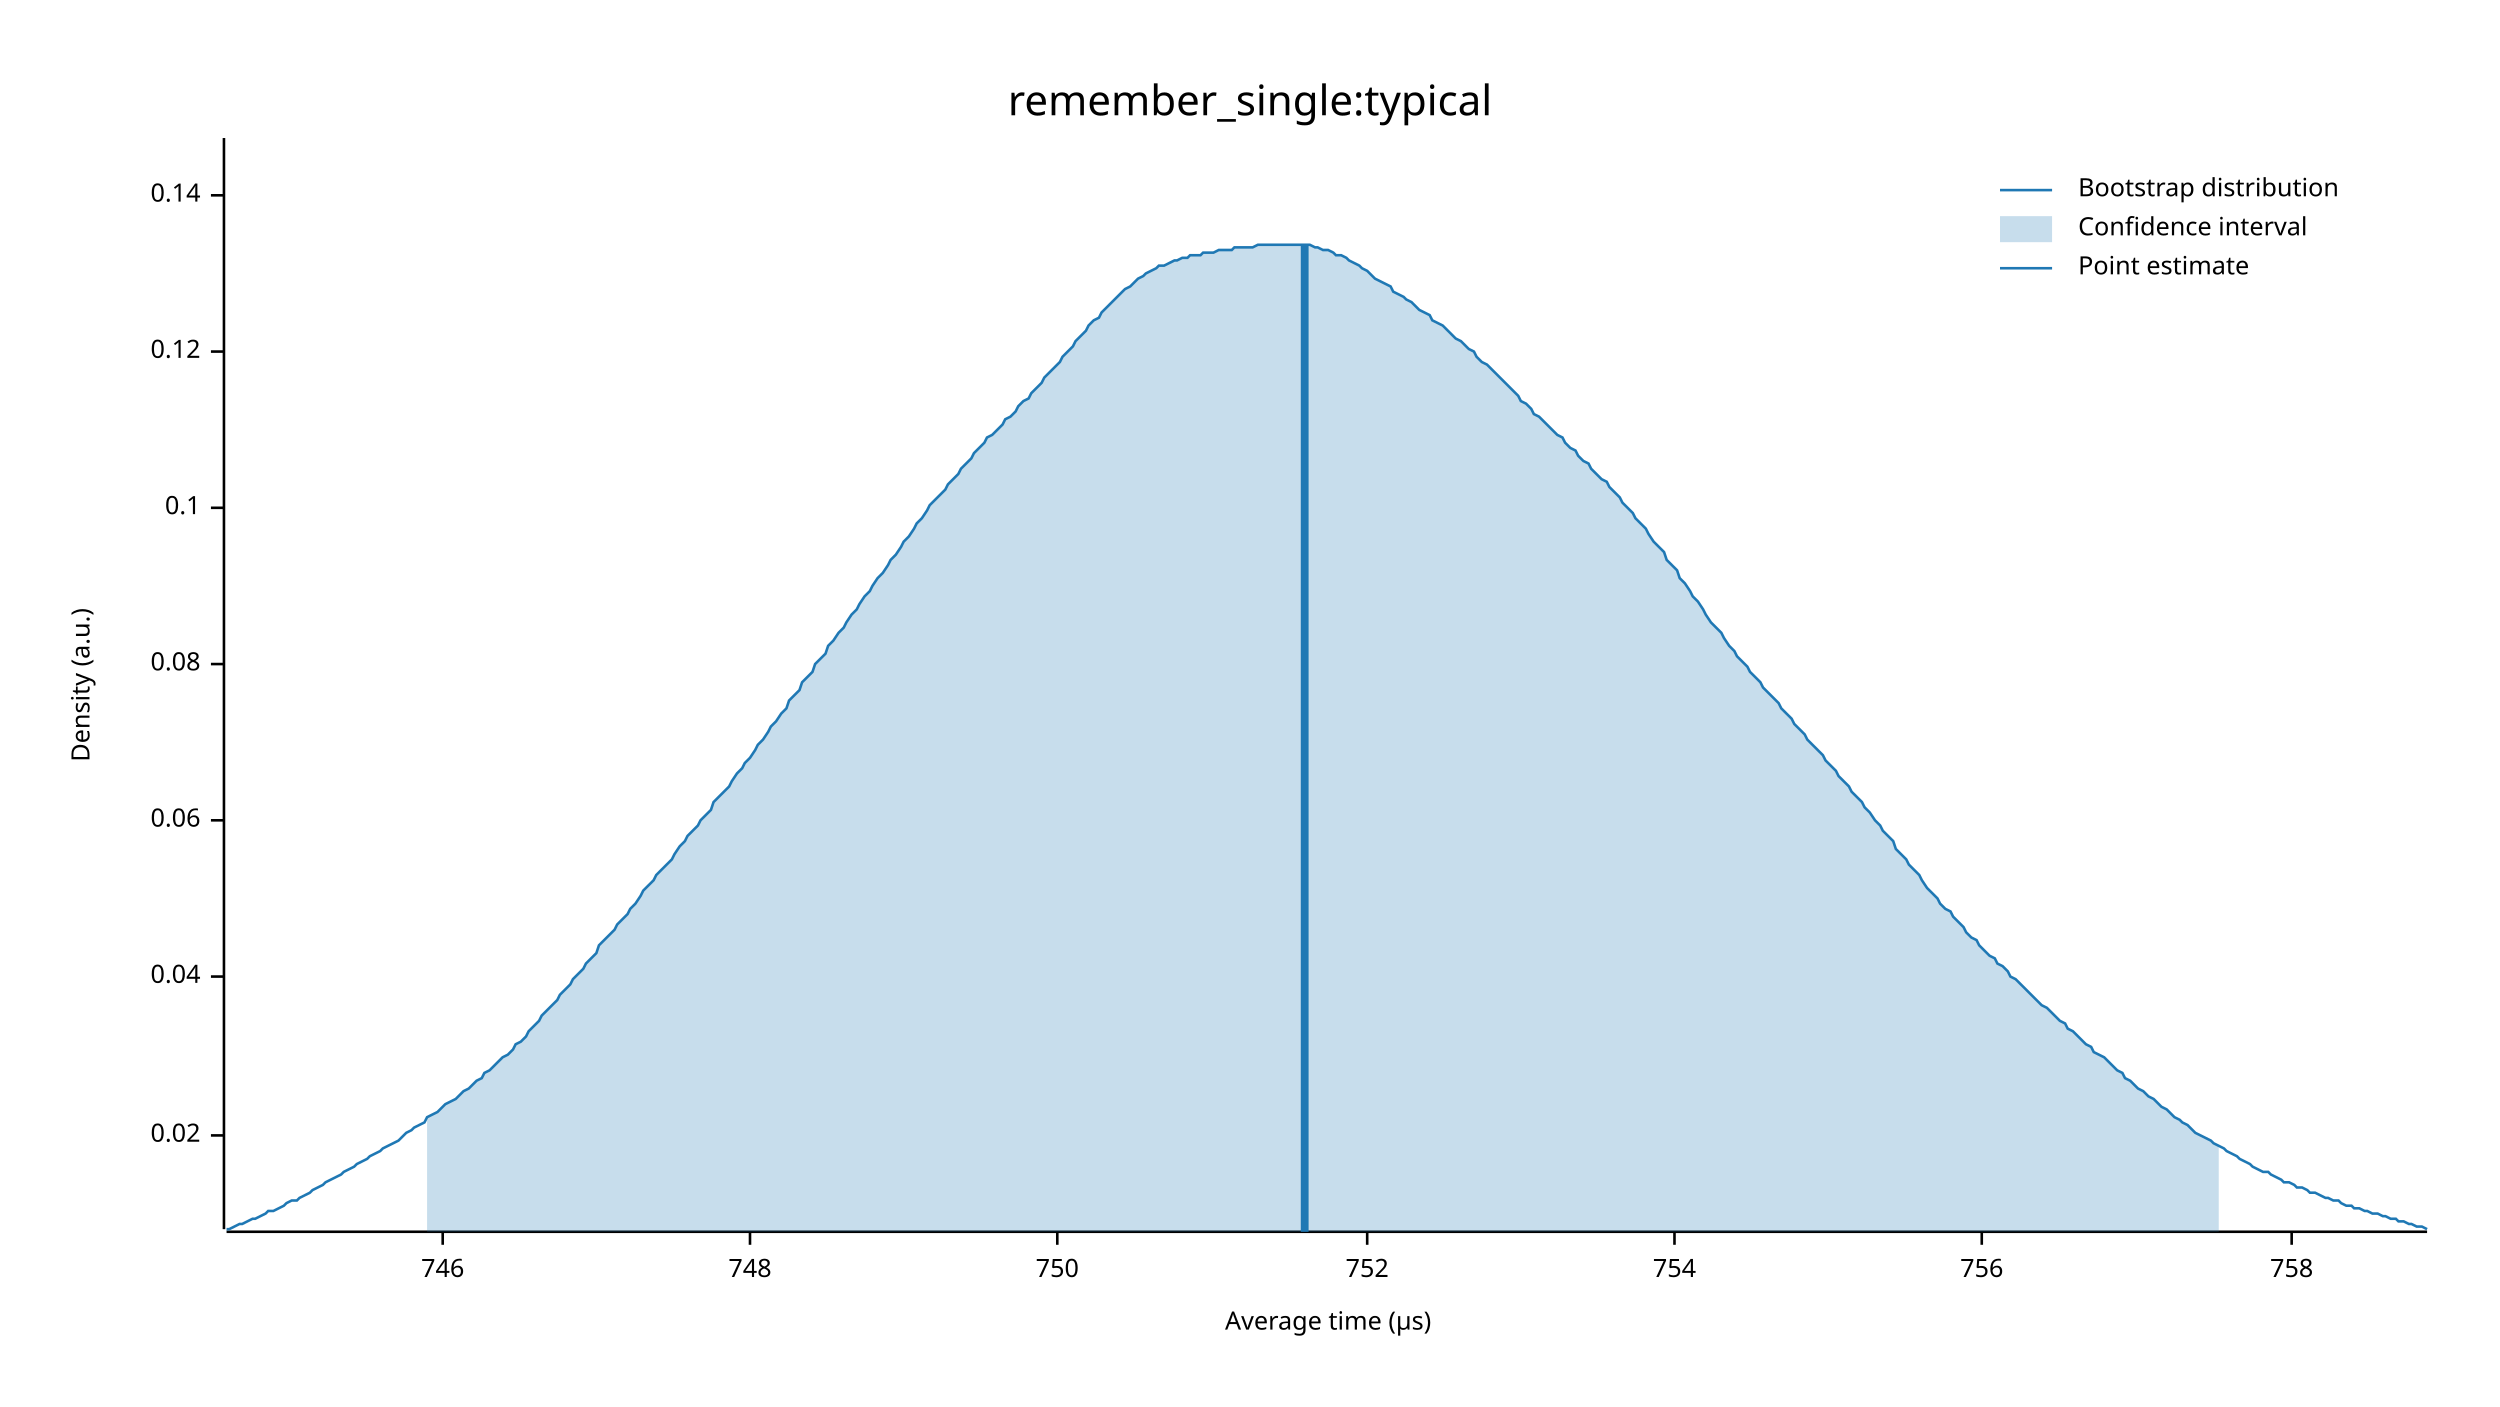
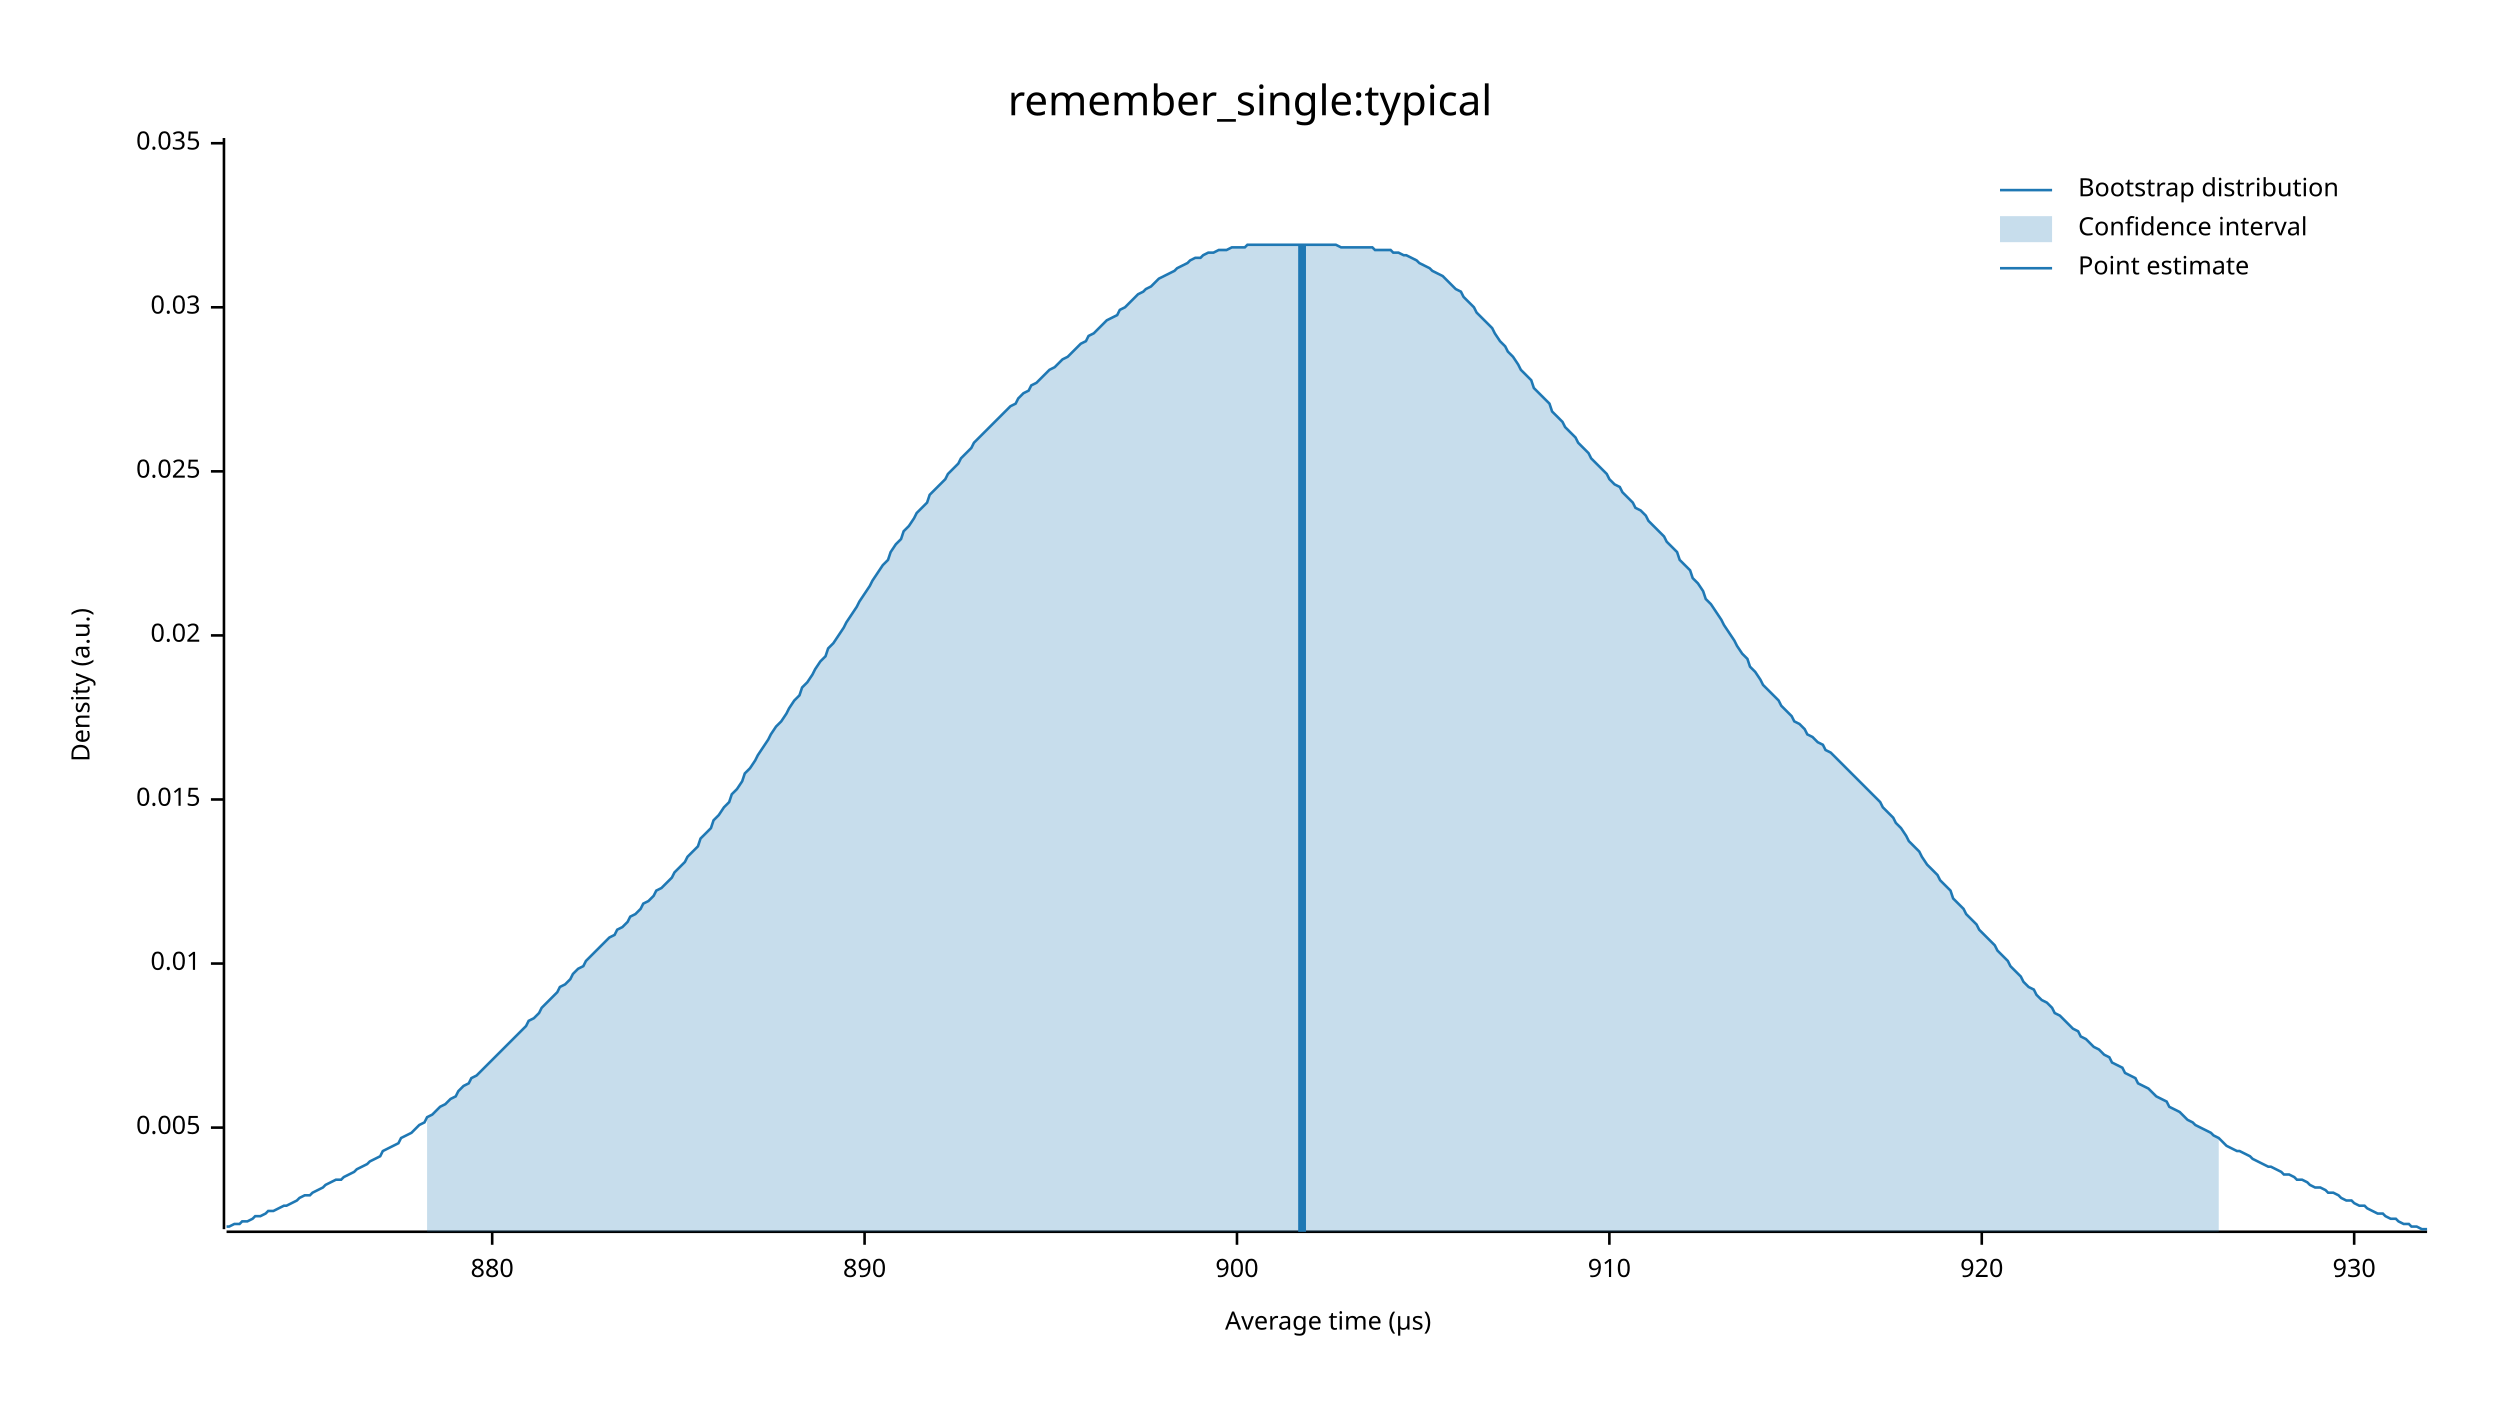
<svg xmlns="http://www.w3.org/2000/svg" width="960" height="540" viewBox="0 0 960 540">
  <text x="480" y="32" dy="0.76em" text-anchor="middle" font-family="sans-serif" font-size="16.129" opacity="1" fill="#000000">
remember_single:typical
</text>
  <text x="27" y="263" dy="0.76em" text-anchor="middle" font-family="sans-serif" font-size="9.677" opacity="1" fill="#000000" transform="rotate(270, 27, 263)">
Density (a.u.)
</text>
  <text x="510" y="513" dy="-0.5ex" text-anchor="middle" font-family="sans-serif" font-size="9.677" opacity="1" fill="#000000">
Average time (µs)
</text>
  <polyline fill="none" opacity="1" stroke="#000000" stroke-width="1" points="86,53 86,472 " />
-   <text x="77" y="436" dy="0.5ex" text-anchor="end" font-family="sans-serif" font-size="9.677" opacity="1" fill="#000000">
+   <text x="77" y="433" dy="0.5ex" text-anchor="end" font-family="sans-serif" font-size="9.677" opacity="1" fill="#000000">
+ 0.005
+ </text>
+   <polyline fill="none" opacity="1" stroke="#000000" stroke-width="1" points="81,433 86,433 " />
+   <text x="77" y="370" dy="0.5ex" text-anchor="end" font-family="sans-serif" font-size="9.677" opacity="1" fill="#000000">
+ 0.01
+ </text>
+   <polyline fill="none" opacity="1" stroke="#000000" stroke-width="1" points="81,370 86,370 " />
+   <text x="77" y="307" dy="0.5ex" text-anchor="end" font-family="sans-serif" font-size="9.677" opacity="1" fill="#000000">
+ 0.015
+ </text>
+   <polyline fill="none" opacity="1" stroke="#000000" stroke-width="1" points="81,307 86,307 " />
+   <text x="77" y="244" dy="0.5ex" text-anchor="end" font-family="sans-serif" font-size="9.677" opacity="1" fill="#000000">
0.02
</text>
-   <polyline fill="none" opacity="1" stroke="#000000" stroke-width="1" points="81,436 86,436 " />
-   <text x="77" y="375" dy="0.5ex" text-anchor="end" font-family="sans-serif" font-size="9.677" opacity="1" fill="#000000">
- 0.04
+   <polyline fill="none" opacity="1" stroke="#000000" stroke-width="1" points="81,244 86,244 " />
+   <text x="77" y="181" dy="0.5ex" text-anchor="end" font-family="sans-serif" font-size="9.677" opacity="1" fill="#000000">
+ 0.025
</text>
-   <polyline fill="none" opacity="1" stroke="#000000" stroke-width="1" points="81,375 86,375 " />
-   <text x="77" y="315" dy="0.5ex" text-anchor="end" font-family="sans-serif" font-size="9.677" opacity="1" fill="#000000">
- 0.06
+   <polyline fill="none" opacity="1" stroke="#000000" stroke-width="1" points="81,181 86,181 " />
+   <text x="77" y="118" dy="0.5ex" text-anchor="end" font-family="sans-serif" font-size="9.677" opacity="1" fill="#000000">
+ 0.03
</text>
-   <polyline fill="none" opacity="1" stroke="#000000" stroke-width="1" points="81,315 86,315 " />
-   <text x="77" y="255" dy="0.5ex" text-anchor="end" font-family="sans-serif" font-size="9.677" opacity="1" fill="#000000">
- 0.08
+   <polyline fill="none" opacity="1" stroke="#000000" stroke-width="1" points="81,118 86,118 " />
+   <text x="77" y="55" dy="0.5ex" text-anchor="end" font-family="sans-serif" font-size="9.677" opacity="1" fill="#000000">
+ 0.035
</text>
-   <polyline fill="none" opacity="1" stroke="#000000" stroke-width="1" points="81,255 86,255 " />
-   <text x="77" y="195" dy="0.5ex" text-anchor="end" font-family="sans-serif" font-size="9.677" opacity="1" fill="#000000">
- 0.1
+   <polyline fill="none" opacity="1" stroke="#000000" stroke-width="1" points="81,55 86,55 " />
+   <polyline fill="none" opacity="1" stroke="#000000" stroke-width="1" points="87,473 932,473 " />
+   <text x="189" y="483" dy="0.76em" text-anchor="middle" font-family="sans-serif" font-size="9.677" opacity="1" fill="#000000">
+ 880
</text>
-   <polyline fill="none" opacity="1" stroke="#000000" stroke-width="1" points="81,195 86,195 " />
-   <text x="77" y="135" dy="0.5ex" text-anchor="end" font-family="sans-serif" font-size="9.677" opacity="1" fill="#000000">
- 0.12
+   <polyline fill="none" opacity="1" stroke="#000000" stroke-width="1" points="189,473 189,478 " />
+   <text x="332" y="483" dy="0.76em" text-anchor="middle" font-family="sans-serif" font-size="9.677" opacity="1" fill="#000000">
+ 890
</text>
-   <polyline fill="none" opacity="1" stroke="#000000" stroke-width="1" points="81,135 86,135 " />
-   <text x="77" y="75" dy="0.5ex" text-anchor="end" font-family="sans-serif" font-size="9.677" opacity="1" fill="#000000">
- 0.14
+   <polyline fill="none" opacity="1" stroke="#000000" stroke-width="1" points="332,473 332,478 " />
+   <text x="475" y="483" dy="0.76em" text-anchor="middle" font-family="sans-serif" font-size="9.677" opacity="1" fill="#000000">
+ 900
</text>
-   <polyline fill="none" opacity="1" stroke="#000000" stroke-width="1" points="81,75 86,75 " />
-   <polyline fill="none" opacity="1" stroke="#000000" stroke-width="1" points="87,473 932,473 " />
-   <text x="170" y="483" dy="0.76em" text-anchor="middle" font-family="sans-serif" font-size="9.677" opacity="1" fill="#000000">
- 746
+   <polyline fill="none" opacity="1" stroke="#000000" stroke-width="1" points="475,473 475,478 " />
+   <text x="618" y="483" dy="0.76em" text-anchor="middle" font-family="sans-serif" font-size="9.677" opacity="1" fill="#000000">
+ 910
</text>
-   <polyline fill="none" opacity="1" stroke="#000000" stroke-width="1" points="170,473 170,478 " />
-   <text x="288" y="483" dy="0.76em" text-anchor="middle" font-family="sans-serif" font-size="9.677" opacity="1" fill="#000000">
- 748
- </text>
-   <polyline fill="none" opacity="1" stroke="#000000" stroke-width="1" points="288,473 288,478 " />
-   <text x="406" y="483" dy="0.76em" text-anchor="middle" font-family="sans-serif" font-size="9.677" opacity="1" fill="#000000">
- 750
- </text>
-   <polyline fill="none" opacity="1" stroke="#000000" stroke-width="1" points="406,473 406,478 " />
-   <text x="525" y="483" dy="0.76em" text-anchor="middle" font-family="sans-serif" font-size="9.677" opacity="1" fill="#000000">
- 752
- </text>
-   <polyline fill="none" opacity="1" stroke="#000000" stroke-width="1" points="525,473 525,478 " />
-   <text x="643" y="483" dy="0.76em" text-anchor="middle" font-family="sans-serif" font-size="9.677" opacity="1" fill="#000000">
- 754
- </text>
-   <polyline fill="none" opacity="1" stroke="#000000" stroke-width="1" points="643,473 643,478 " />
+   <polyline fill="none" opacity="1" stroke="#000000" stroke-width="1" points="618,473 618,478 " />
  <text x="761" y="483" dy="0.76em" text-anchor="middle" font-family="sans-serif" font-size="9.677" opacity="1" fill="#000000">
- 756
+ 920
</text>
  <polyline fill="none" opacity="1" stroke="#000000" stroke-width="1" points="761,473 761,478 " />
-   <text x="880" y="483" dy="0.76em" text-anchor="middle" font-family="sans-serif" font-size="9.677" opacity="1" fill="#000000">
- 758
+   <text x="904" y="483" dy="0.76em" text-anchor="middle" font-family="sans-serif" font-size="9.677" opacity="1" fill="#000000">
+ 930
</text>
-   <polyline fill="none" opacity="1" stroke="#000000" stroke-width="1" points="880,473 880,478 " />
-   <polyline fill="none" opacity="1" stroke="#1F78B4" stroke-width="1" points="87,472 88,472 90,471 92,470 93,470 95,469 97,468 98,468 100,467 102,466 103,465 105,465 107,464 109,463 110,462 112,461 114,461 115,460 117,459 119,458 120,457 122,456 124,455 125,454 127,453 129,452 131,451 132,450 134,449 136,448 137,447 139,446 141,445 142,444 144,443 146,442 147,441 149,440 151,439 153,438 154,437 156,435 158,434 159,433 161,432 163,431 164,429 166,428 168,427 169,426 171,424 173,423 175,422 176,421 178,419 180,418 181,417 183,415 185,414 186,412 188,411 190,409 191,408 193,406 195,405 197,403 198,401 200,400 202,398 203,396 205,394 207,392 208,390 210,388 212,386 214,384 215,382 217,380 219,378 220,376 222,374 224,372 225,370 227,368 229,366 230,363 232,361 234,359 236,357 237,355 239,353 241,351 242,349 244,347 246,344 247,342 249,340 251,338 252,336 254,334 256,332 258,330 259,328 261,325 263,323 264,321 266,319 268,317 269,315 271,313 273,311 274,308 276,306 278,304 280,302 281,300 283,297 285,295 286,293 288,291 290,288 291,286 293,284 295,281 296,279 298,277 300,274 302,272 303,269 305,267 307,265 308,262 310,260 312,258 313,255 315,253 317,251 318,248 320,246 322,243 324,241 325,239 327,236 329,234 330,232 332,229 334,227 335,225 337,222 339,220 341,217 342,215 344,213 346,210 347,208 349,206 351,203 352,201 354,199 356,196 357,194 359,192 361,190 363,188 364,186 366,184 368,182 369,180 371,178 373,176 374,174 376,172 378,170 379,168 381,167 383,165 385,163 386,161 388,160 390,158 391,156 393,154 395,153 396,151 398,149 400,147 401,145 403,143 405,141 407,139 408,137 410,135 412,133 413,131 415,129 417,127 418,125 420,123 422,122 423,120 425,118 427,116 429,114 430,113 432,111 434,110 435,109 437,107 439,106 440,105 442,104 444,103 445,102 447,102 449,101 451,100 452,100 454,99 456,99 457,98 459,98 461,98 462,97 464,97 466,97 468,96 469,96 471,96 473,96 474,95 476,95 478,95 479,95 481,95 483,94 484,94 486,94 488,94 490,94 491,94 493,94 495,94 496,94 498,94 500,94 501,94 503,94 505,95 506,95 508,96 510,96 512,97 513,98 515,98 517,99 518,100 520,101 522,102 523,103 525,104 527,106 528,107 530,108 532,109 534,110 535,112 537,113 539,114 540,115 542,116 544,118 545,119 547,120 549,121 550,123 552,124 554,125 556,127 557,128 559,130 561,131 562,132 564,134 566,135 567,137 569,139 571,140 573,142 574,143 576,145 578,147 579,148 581,150 583,152 584,154 586,155 588,157 589,159 591,160 593,162 595,164 596,165 598,167 600,168 601,170 603,172 605,173 606,175 608,177 610,178 611,180 613,182 615,184 617,185 618,187 620,189 622,191 623,193 625,195 627,197 628,199 630,201 632,203 633,205 635,208 637,210 639,212 640,215 642,217 644,219 645,222 647,224 649,227 650,229 652,231 654,234 655,236 657,239 659,241 661,243 662,245 664,248 666,250 667,252 669,254 671,256 672,258 674,260 676,262 677,264 679,266 681,268 683,270 684,272 686,274 688,276 689,278 691,280 693,282 694,284 696,286 698,288 700,290 701,292 703,294 705,296 706,298 708,300 710,302 711,304 713,306 715,308 716,310 718,312 720,315 722,317 723,319 725,321 727,323 728,326 730,328 732,330 733,332 735,334 737,336 738,338 740,341 742,343 744,345 745,347 747,349 749,350 750,352 752,354 754,356 755,358 757,360 759,361 760,363 762,365 764,367 766,368 767,370 769,371 771,373 772,375 774,376 776,378 777,379 779,381 781,383 782,384 784,386 786,387 788,389 789,390 791,392 793,393 794,395 796,396 798,398 799,399 801,401 803,402 804,404 806,405 808,406 810,408 811,409 813,411 815,412 816,414 818,415 820,417 821,418 823,419 825,421 827,422 828,423 830,425 832,426 833,427 835,429 837,430 838,431 840,432 842,434 843,435 845,436 847,437 849,438 850,439 852,440 854,441 855,442 857,443 859,444 860,445 862,446 864,447 865,448 867,449 869,450 871,450 872,451 874,452 876,453 877,454 879,454 881,455 882,456 884,456 886,457 887,458 889,458 891,459 893,460 894,460 896,461 898,461 899,462 901,463 903,463 904,464 906,464 908,465 909,465 911,466 913,466 915,467 916,467 918,468 920,468 921,469 923,469 925,470 926,470 928,471 930,471 932,472 " />
-   <polygon opacity="0.25" fill="#1F78B4" points="164,429 166,428 168,427 169,426 171,424 173,423 175,422 176,421 178,419 180,418 181,417 183,415 185,414 186,412 188,411 190,409 191,408 193,406 195,405 197,403 198,401 200,400 202,398 203,396 205,394 207,392 208,390 210,388 212,386 214,384 215,382 217,380 219,378 220,376 222,374 224,372 225,370 227,368 229,366 230,363 232,361 234,359 236,357 237,355 239,353 241,351 242,349 244,347 246,344 247,342 249,340 251,338 252,336 254,334 256,332 258,330 259,328 261,325 263,323 264,321 266,319 268,317 269,315 271,313 273,311 274,308 276,306 278,304 280,302 281,300 283,297 285,295 286,293 288,291 290,288 291,286 293,284 295,281 296,279 298,277 300,274 302,272 303,269 305,267 307,265 308,262 310,260 312,258 313,255 315,253 317,251 318,248 320,246 322,243 324,241 325,239 327,236 329,234 330,232 332,229 334,227 335,225 337,222 339,220 341,217 342,215 344,213 346,210 347,208 349,206 351,203 352,201 354,199 356,196 357,194 359,192 361,190 363,188 364,186 366,184 368,182 369,180 371,178 373,176 374,174 376,172 378,170 379,168 381,167 383,165 385,163 386,161 388,160 390,158 391,156 393,154 395,153 396,151 398,149 400,147 401,145 403,143 405,141 407,139 408,137 410,135 412,133 413,131 415,129 417,127 418,125 420,123 422,122 423,120 425,118 427,116 429,114 430,113 432,111 434,110 435,109 437,107 439,106 440,105 442,104 444,103 445,102 447,102 449,101 451,100 452,100 454,99 456,99 457,98 459,98 461,98 462,97 464,97 466,97 468,96 469,96 471,96 473,96 474,95 476,95 478,95 479,95 481,95 483,94 484,94 486,94 488,94 490,94 491,94 493,94 495,94 496,94 498,94 500,94 501,94 503,94 505,95 506,95 508,96 510,96 512,97 513,98 515,98 517,99 518,100 520,101 522,102 523,103 525,104 527,106 528,107 530,108 532,109 534,110 535,112 537,113 539,114 540,115 542,116 544,118 545,119 547,120 549,121 550,123 552,124 554,125 556,127 557,128 559,130 561,131 562,132 564,134 566,135 567,137 569,139 571,140 573,142 574,143 576,145 578,147 579,148 581,150 583,152 584,154 586,155 588,157 589,159 591,160 593,162 595,164 596,165 598,167 600,168 601,170 603,172 605,173 606,175 608,177 610,178 611,180 613,182 615,184 617,185 618,187 620,189 622,191 623,193 625,195 627,197 628,199 630,201 632,203 633,205 635,208 637,210 639,212 640,215 642,217 644,219 645,222 647,224 649,227 650,229 652,231 654,234 655,236 657,239 659,241 661,243 662,245 664,248 666,250 667,252 669,254 671,256 672,258 674,260 676,262 677,264 679,266 681,268 683,270 684,272 686,274 688,276 689,278 691,280 693,282 694,284 696,286 698,288 700,290 701,292 703,294 705,296 706,298 708,300 710,302 711,304 713,306 715,308 716,310 718,312 720,315 722,317 723,319 725,321 727,323 728,326 730,328 732,330 733,332 735,334 737,336 738,338 740,341 742,343 744,345 745,347 747,349 749,350 750,352 752,354 754,356 755,358 757,360 759,361 760,363 762,365 764,367 766,368 767,370 769,371 771,373 772,375 774,376 776,378 777,379 779,381 781,383 782,384 784,386 786,387 788,389 789,390 791,392 793,393 794,395 796,396 798,398 799,399 801,401 803,402 804,404 806,405 808,406 810,408 811,409 813,411 815,412 816,414 818,415 820,417 821,418 823,419 825,421 827,422 828,423 830,425 832,426 833,427 835,429 837,430 838,431 840,432 842,434 843,435 845,436 847,437 849,438 850,439 852,440 852,473 164,473 " />
-   <polyline fill="none" opacity="1" stroke="#1F78B4" stroke-width="3" points="501,473 501,94 " />
+   <polyline fill="none" opacity="1" stroke="#000000" stroke-width="1" points="904,473 904,478 " />
+   <polyline fill="none" opacity="1" stroke="#1F78B4" stroke-width="1" points="87,471 88,471 90,470 92,470 93,469 95,469 97,468 98,467 100,467 102,466 103,465 105,465 107,464 109,463 110,463 112,462 114,461 115,460 117,459 119,459 120,458 122,457 124,456 125,455 127,454 129,453 131,453 132,452 134,451 136,450 137,449 139,448 141,447 142,446 144,445 146,444 147,442 149,441 151,440 153,439 154,437 156,436 158,435 159,434 161,432 163,431 164,429 166,428 168,426 169,425 171,424 173,422 175,421 176,419 178,417 180,416 181,414 183,413 185,411 186,410 188,408 190,406 191,405 193,403 195,401 197,399 198,398 200,396 202,394 203,392 205,391 207,389 208,387 210,385 212,383 214,381 215,379 217,378 219,376 220,374 222,372 224,371 225,369 227,367 229,365 230,364 232,362 234,360 236,359 237,357 239,356 241,354 242,352 244,351 246,349 247,347 249,346 251,344 252,342 254,341 256,339 258,337 259,335 261,333 263,331 264,329 266,327 268,325 269,322 271,320 273,318 274,315 276,313 278,310 280,308 281,305 283,303 285,300 286,297 288,295 290,292 291,290 293,287 295,284 296,282 298,279 300,277 302,274 303,272 305,269 307,267 308,264 310,262 312,259 313,257 315,254 317,252 318,249 320,247 322,244 324,241 325,239 327,236 329,233 330,231 332,228 334,225 335,223 337,220 339,217 341,215 342,212 344,209 346,207 347,204 349,202 351,199 352,197 354,195 356,193 357,190 359,188 361,186 363,184 364,182 366,180 368,178 369,176 371,174 373,172 374,170 376,168 378,166 379,165 381,163 383,161 385,159 386,158 388,156 390,155 391,153 393,151 395,150 396,148 398,147 400,145 401,144 403,142 405,141 407,139 408,138 410,137 412,135 413,134 415,132 417,131 418,129 420,128 422,126 423,125 425,123 427,122 429,121 430,119 432,118 434,116 435,115 437,113 439,112 440,111 442,110 444,108 445,107 447,106 449,105 451,104 452,103 454,102 456,101 457,100 459,99 461,99 462,98 464,97 466,97 468,96 469,96 471,96 473,95 474,95 476,95 478,95 479,94 481,94 483,94 484,94 486,94 488,94 490,94 491,94 493,94 495,94 496,94 498,94 500,94 501,94 503,94 505,94 506,94 508,94 510,94 512,94 513,94 515,95 517,95 518,95 520,95 522,95 523,95 525,95 527,95 528,96 530,96 532,96 534,96 535,97 537,97 539,98 540,98 542,99 544,100 545,101 547,102 549,103 550,104 552,105 554,106 556,108 557,109 559,111 561,112 562,114 564,116 566,118 567,120 569,122 571,124 573,126 574,128 576,131 578,133 579,135 581,137 583,140 584,142 586,144 588,146 589,149 591,151 593,153 595,155 596,158 598,160 600,162 601,164 603,166 605,168 606,170 608,172 610,174 611,176 613,178 615,180 617,182 618,184 620,186 622,187 623,189 625,191 627,193 628,195 630,196 632,198 633,200 635,202 637,204 639,206 640,208 642,210 644,212 645,215 647,217 649,219 650,222 652,224 654,227 655,230 657,232 659,235 661,238 662,240 664,243 666,246 667,248 669,251 671,253 672,256 674,258 676,261 677,263 679,265 681,267 683,269 684,271 686,273 688,275 689,277 691,278 693,280 694,282 696,283 698,285 700,286 701,288 703,289 705,291 706,292 708,294 710,296 711,297 713,299 715,301 716,302 718,304 720,306 722,308 723,310 725,312 727,314 728,316 730,318 732,321 733,323 735,325 737,327 738,329 740,332 742,334 744,336 745,338 747,340 749,342 750,345 752,347 754,349 755,351 757,353 759,355 760,357 762,359 764,361 766,363 767,365 769,367 771,369 772,371 774,373 776,375 777,377 779,379 781,380 782,382 784,384 786,385 788,387 789,389 791,390 793,392 794,393 796,395 798,396 799,398 801,399 803,401 804,402 806,403 808,405 810,406 811,408 813,409 815,410 816,412 818,413 820,414 821,416 823,417 825,418 827,420 828,421 830,422 832,423 833,425 835,426 837,427 838,428 840,430 842,431 843,432 845,433 847,434 849,435 850,436 852,437 854,439 855,440 857,441 859,442 860,442 862,443 864,444 865,445 867,446 869,447 871,448 872,448 874,449 876,450 877,451 879,451 881,452 882,453 884,453 886,454 887,455 889,456 891,456 893,457 894,458 896,458 898,459 899,460 901,461 903,461 904,462 906,463 908,463 909,464 911,465 913,466 915,466 916,467 918,468 920,468 921,469 923,470 925,470 926,471 928,471 930,472 932,472 " />
+   <polygon opacity="0.25" fill="#1F78B4" points="164,429 166,428 168,426 169,425 171,424 173,422 175,421 176,419 178,417 180,416 181,414 183,413 185,411 186,410 188,408 190,406 191,405 193,403 195,401 197,399 198,398 200,396 202,394 203,392 205,391 207,389 208,387 210,385 212,383 214,381 215,379 217,378 219,376 220,374 222,372 224,371 225,369 227,367 229,365 230,364 232,362 234,360 236,359 237,357 239,356 241,354 242,352 244,351 246,349 247,347 249,346 251,344 252,342 254,341 256,339 258,337 259,335 261,333 263,331 264,329 266,327 268,325 269,322 271,320 273,318 274,315 276,313 278,310 280,308 281,305 283,303 285,300 286,297 288,295 290,292 291,290 293,287 295,284 296,282 298,279 300,277 302,274 303,272 305,269 307,267 308,264 310,262 312,259 313,257 315,254 317,252 318,249 320,247 322,244 324,241 325,239 327,236 329,233 330,231 332,228 334,225 335,223 337,220 339,217 341,215 342,212 344,209 346,207 347,204 349,202 351,199 352,197 354,195 356,193 357,190 359,188 361,186 363,184 364,182 366,180 368,178 369,176 371,174 373,172 374,170 376,168 378,166 379,165 381,163 383,161 385,159 386,158 388,156 390,155 391,153 393,151 395,150 396,148 398,147 400,145 401,144 403,142 405,141 407,139 408,138 410,137 412,135 413,134 415,132 417,131 418,129 420,128 422,126 423,125 425,123 427,122 429,121 430,119 432,118 434,116 435,115 437,113 439,112 440,111 442,110 444,108 445,107 447,106 449,105 451,104 452,103 454,102 456,101 457,100 459,99 461,99 462,98 464,97 466,97 468,96 469,96 471,96 473,95 474,95 476,95 478,95 479,94 481,94 483,94 484,94 486,94 488,94 490,94 491,94 493,94 495,94 496,94 498,94 500,94 501,94 503,94 505,94 506,94 508,94 510,94 512,94 513,94 515,95 517,95 518,95 520,95 522,95 523,95 525,95 527,95 528,96 530,96 532,96 534,96 535,97 537,97 539,98 540,98 542,99 544,100 545,101 547,102 549,103 550,104 552,105 554,106 556,108 557,109 559,111 561,112 562,114 564,116 566,118 567,120 569,122 571,124 573,126 574,128 576,131 578,133 579,135 581,137 583,140 584,142 586,144 588,146 589,149 591,151 593,153 595,155 596,158 598,160 600,162 601,164 603,166 605,168 606,170 608,172 610,174 611,176 613,178 615,180 617,182 618,184 620,186 622,187 623,189 625,191 627,193 628,195 630,196 632,198 633,200 635,202 637,204 639,206 640,208 642,210 644,212 645,215 647,217 649,219 650,222 652,224 654,227 655,230 657,232 659,235 661,238 662,240 664,243 666,246 667,248 669,251 671,253 672,256 674,258 676,261 677,263 679,265 681,267 683,269 684,271 686,273 688,275 689,277 691,278 693,280 694,282 696,283 698,285 700,286 701,288 703,289 705,291 706,292 708,294 710,296 711,297 713,299 715,301 716,302 718,304 720,306 722,308 723,310 725,312 727,314 728,316 730,318 732,321 733,323 735,325 737,327 738,329 740,332 742,334 744,336 745,338 747,340 749,342 750,345 752,347 754,349 755,351 757,353 759,355 760,357 762,359 764,361 766,363 767,365 769,367 771,369 772,371 774,373 776,375 777,377 779,379 781,380 782,382 784,384 786,385 788,387 789,389 791,390 793,392 794,393 796,395 798,396 799,398 801,399 803,401 804,402 806,403 808,405 810,406 811,408 813,409 815,410 816,412 818,413 820,414 821,416 823,417 825,418 827,420 828,421 830,422 832,423 833,425 835,426 837,427 838,428 840,430 842,431 843,432 845,433 847,434 849,435 850,436 852,437 852,473 164,473 " />
+   <polyline fill="none" opacity="1" stroke="#1F78B4" stroke-width="3" points="500,473 500,94 " />
  <text x="798" y="68" dy="0.76em" text-anchor="start" font-family="sans-serif" font-size="9.677" opacity="1" fill="#000000">
Bootstrap distribution
</text>
  <text x="798" y="83" dy="0.76em" text-anchor="start" font-family="sans-serif" font-size="9.677" opacity="1" fill="#000000">
Confidence interval
</text>
  <text x="798" y="98" dy="0.76em" text-anchor="start" font-family="sans-serif" font-size="9.677" opacity="1" fill="#000000">
Point estimate
</text>
  <polyline fill="none" opacity="1" stroke="#1F78B4" stroke-width="1" points="768,73 788,73 " />
  <rect x="768" y="83" width="20" height="10" opacity="0.25" fill="#1F78B4" stroke="none" />
  <polyline fill="none" opacity="1" stroke="#1F78B4" stroke-width="1" points="768,103 788,103 " />
</svg>
